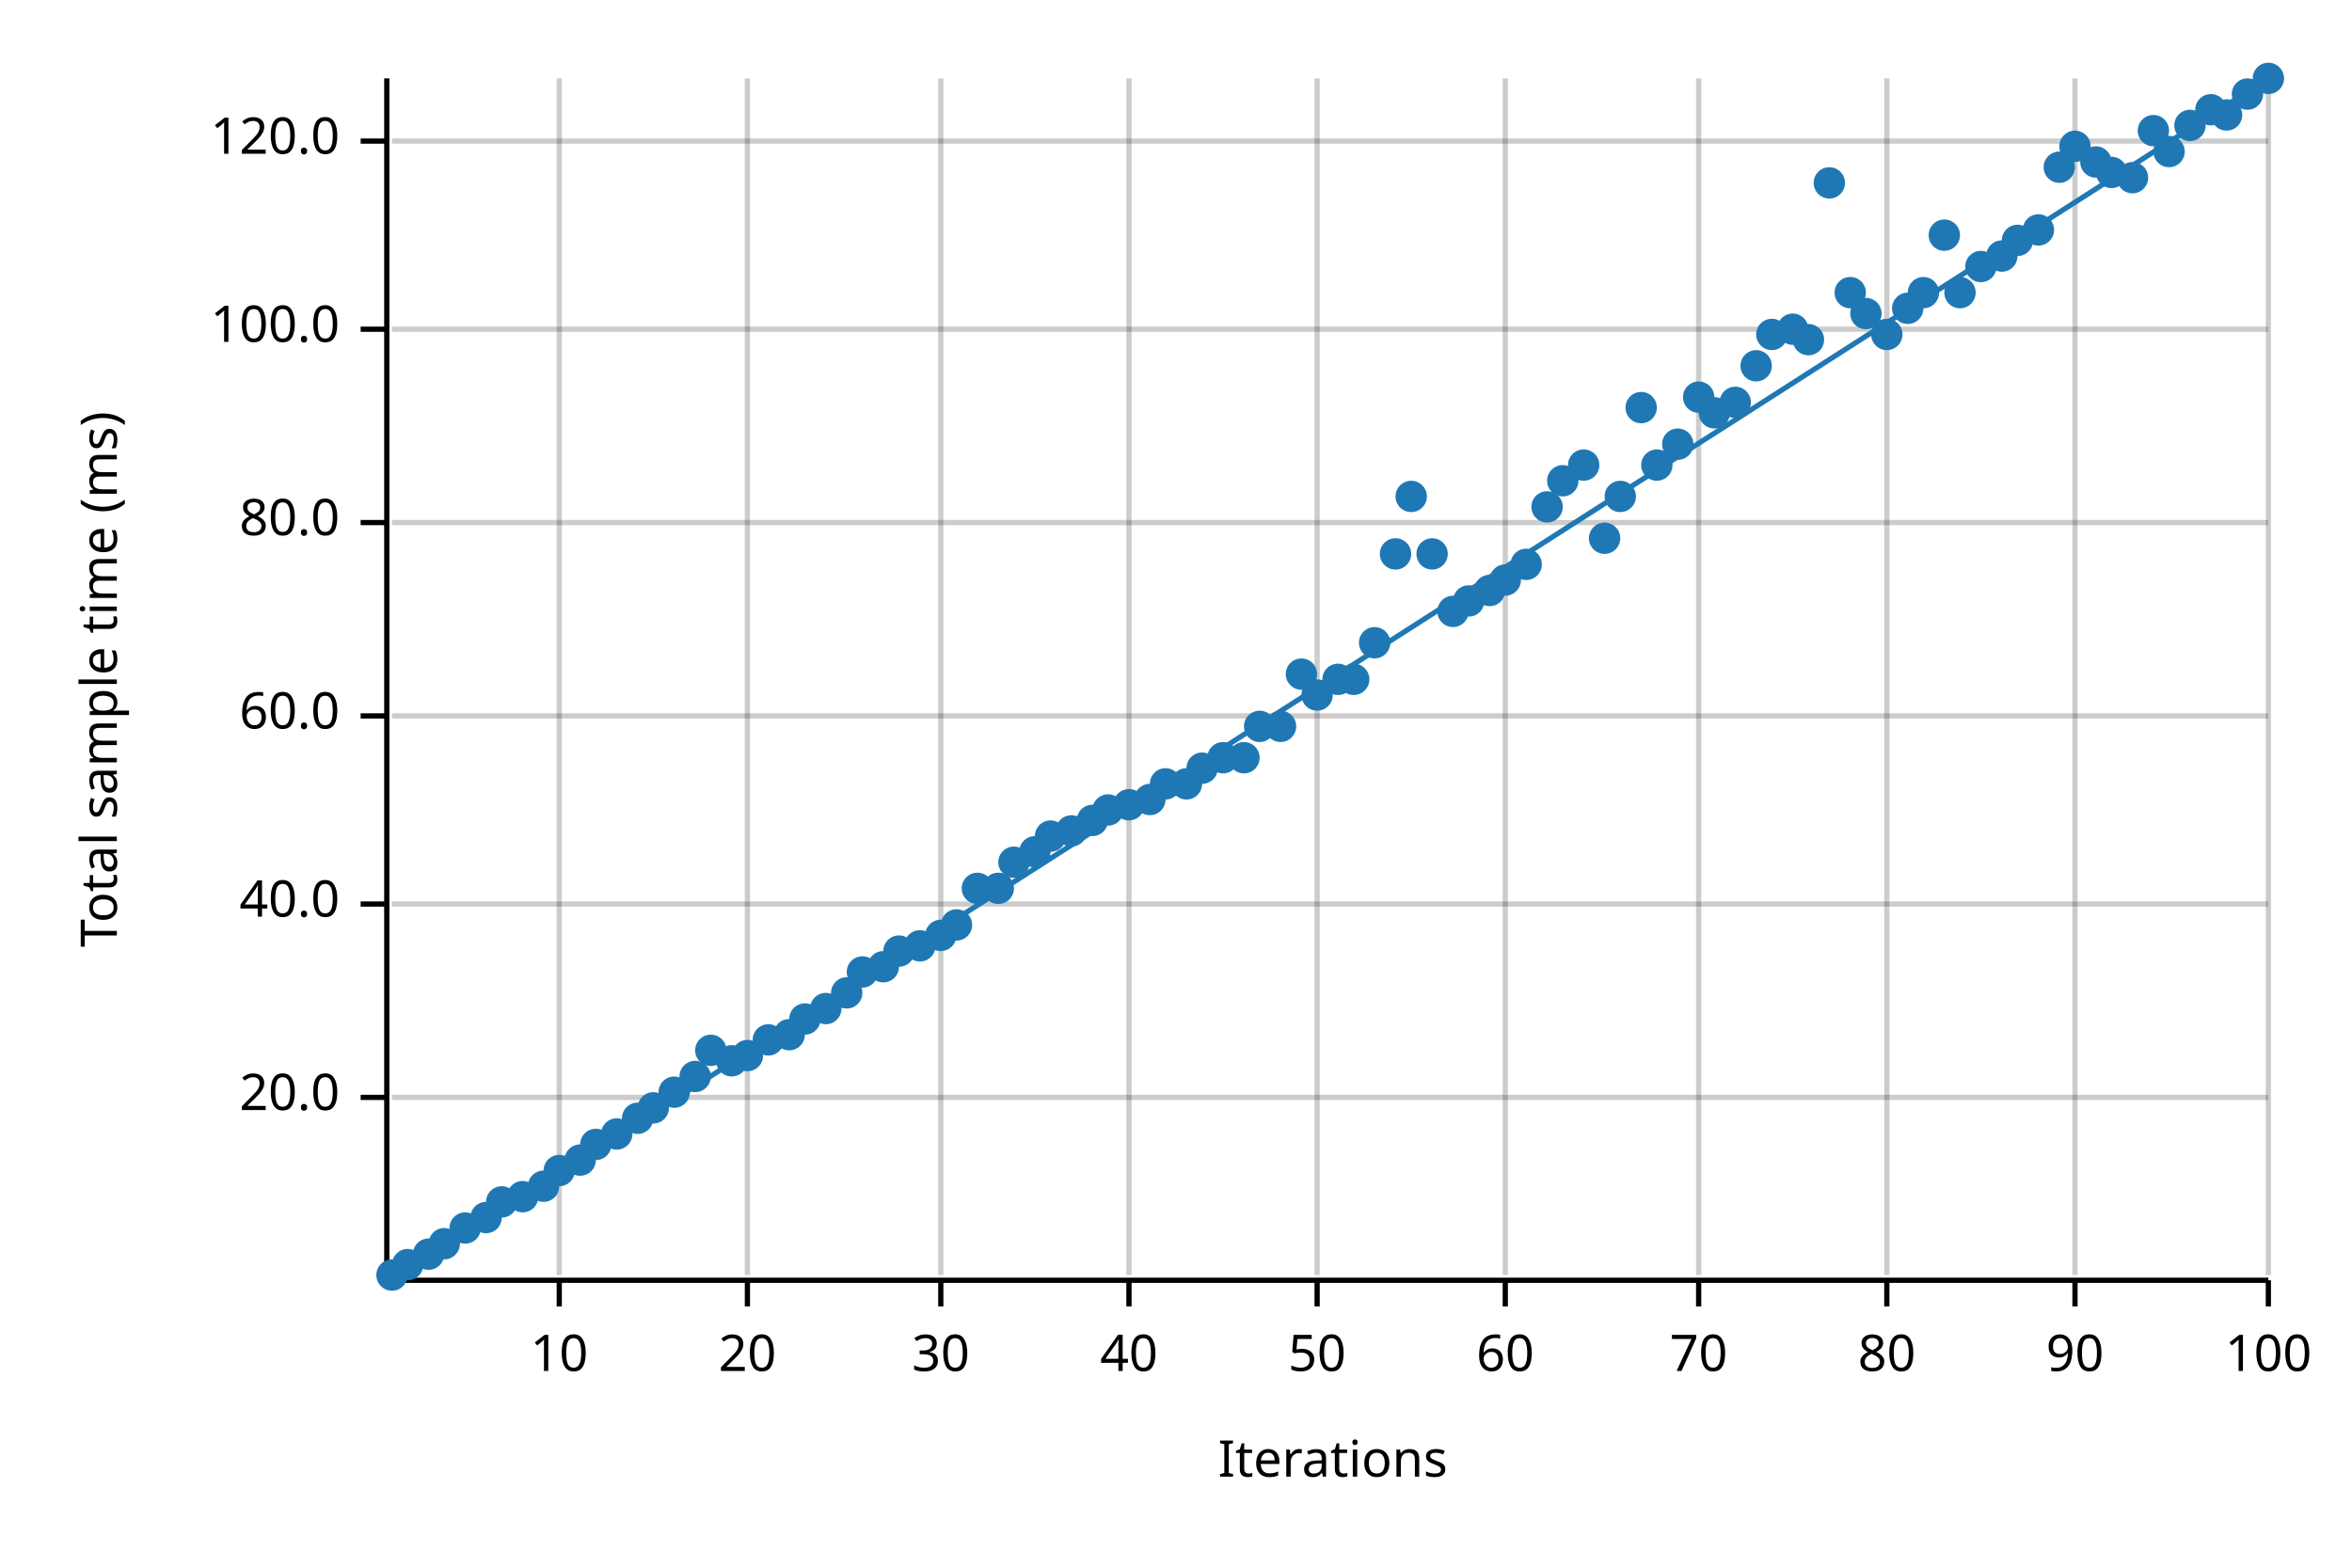
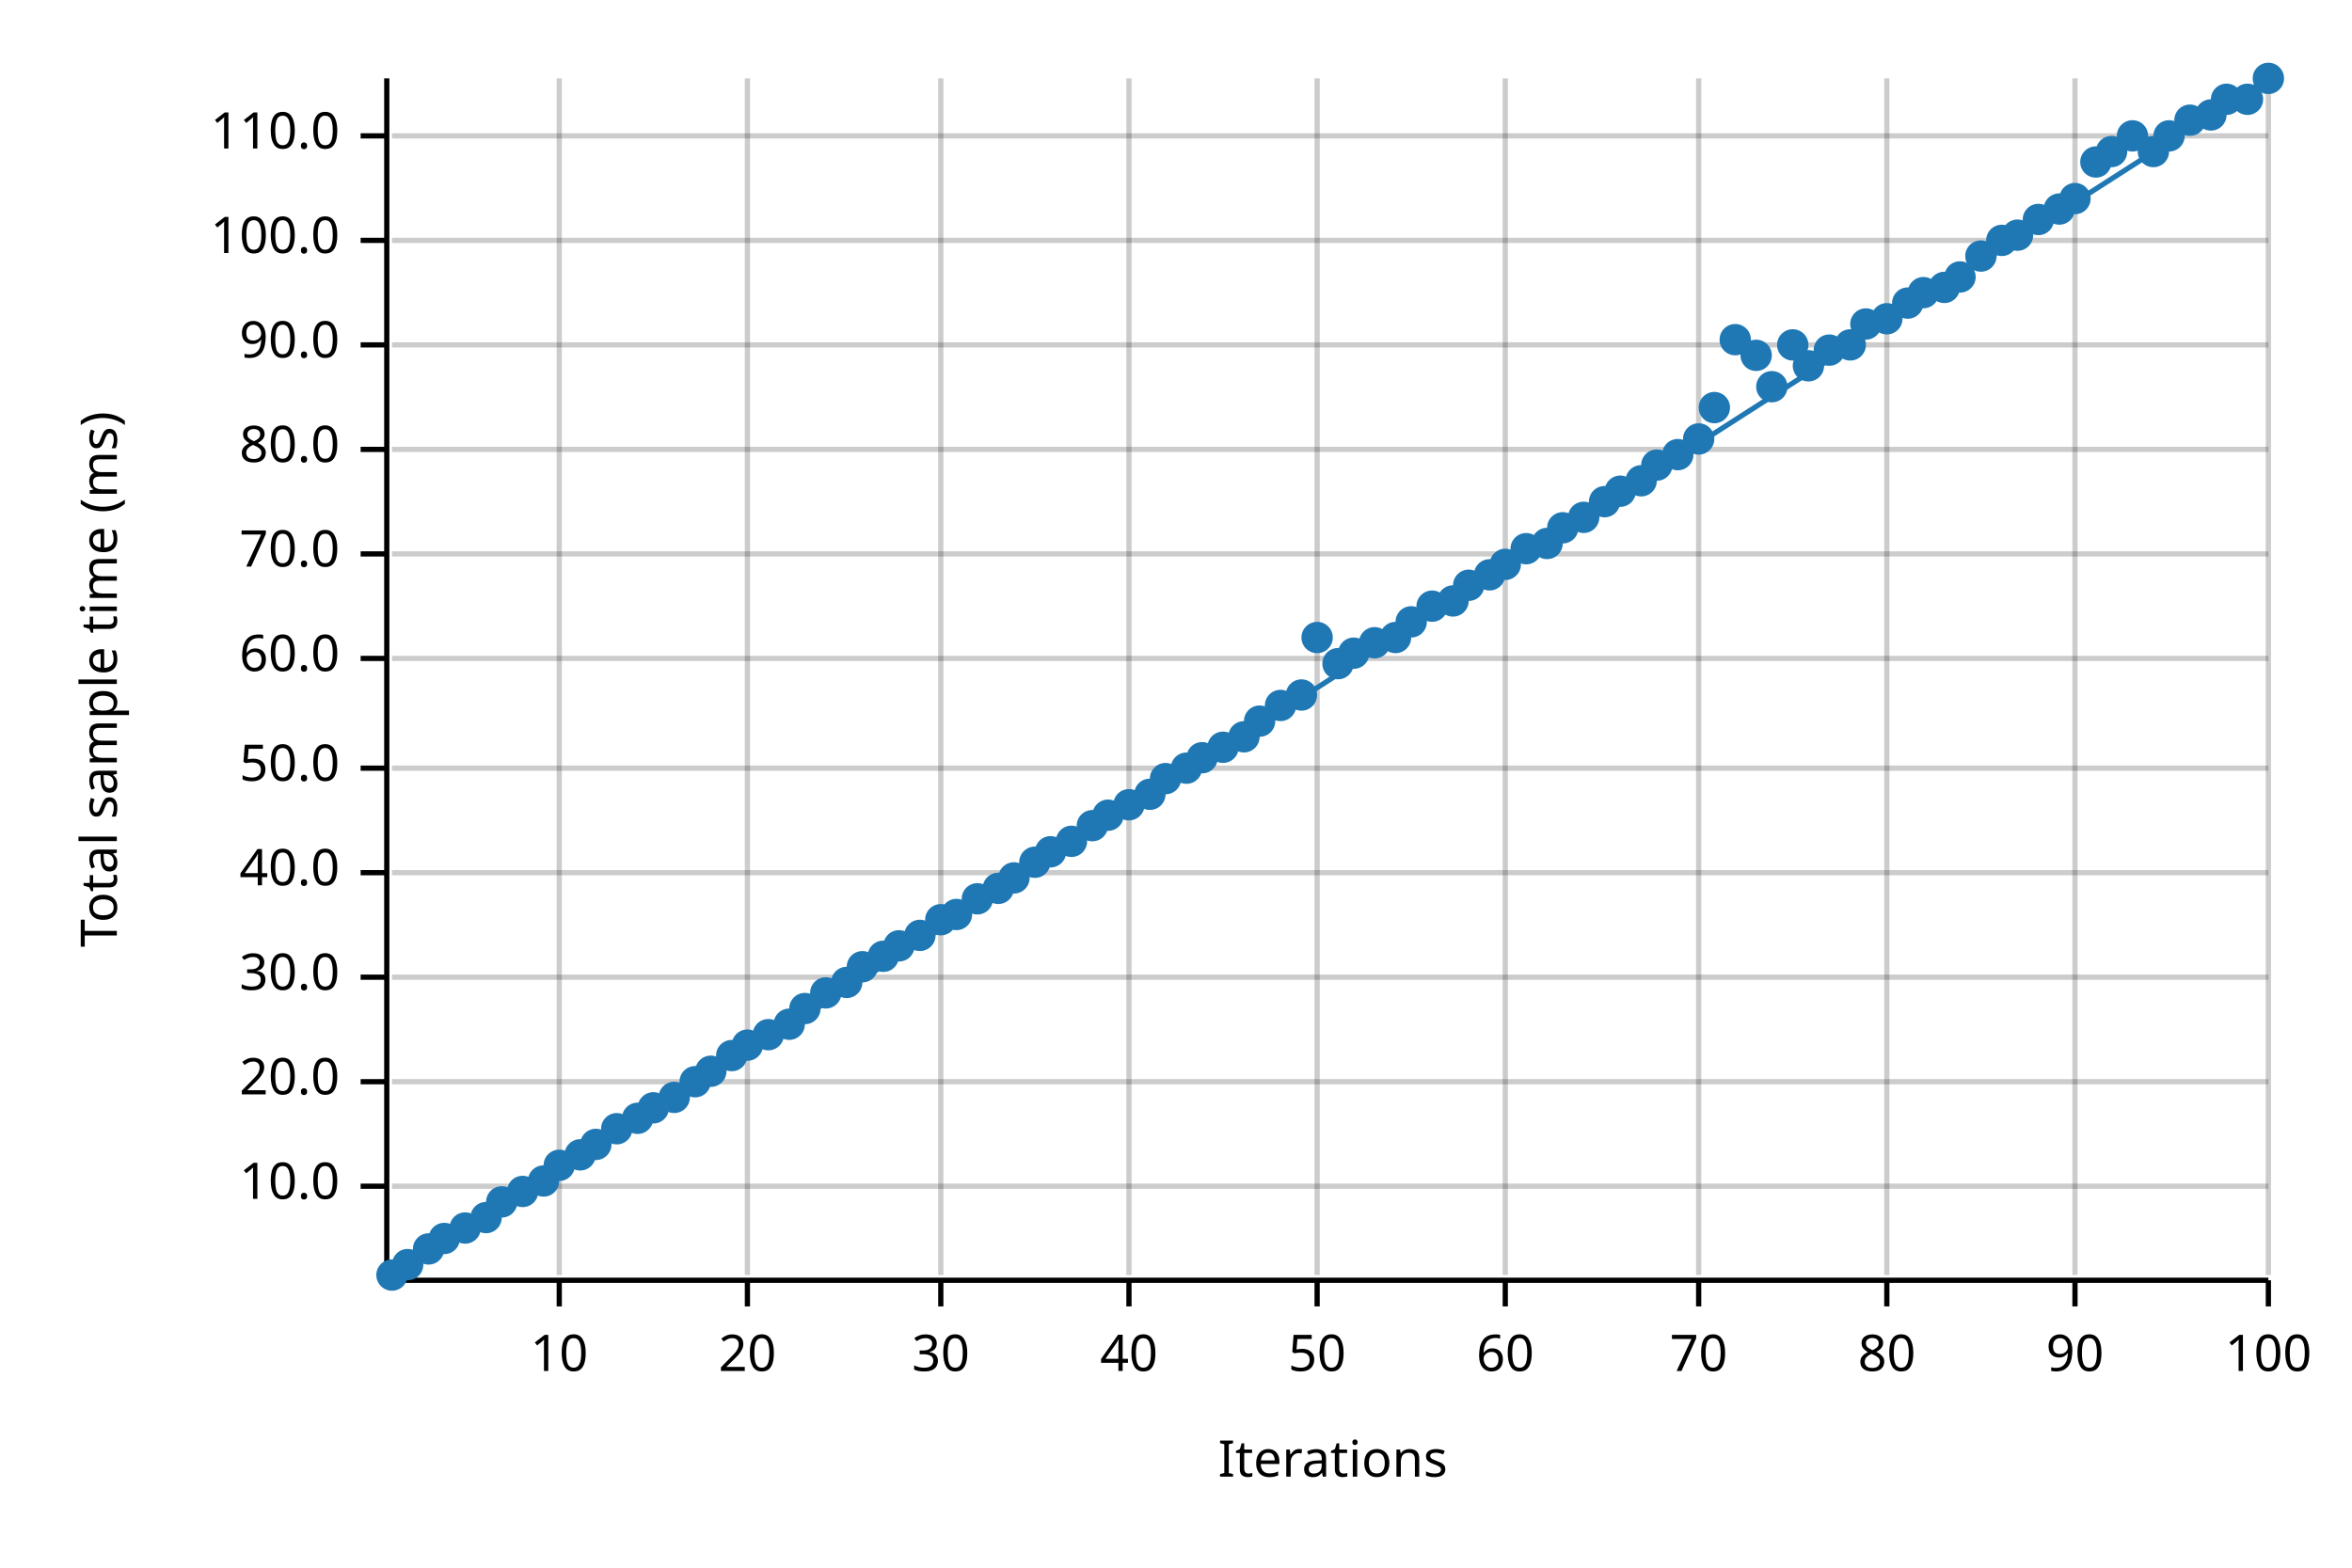
<svg xmlns="http://www.w3.org/2000/svg" width="450" height="300" viewBox="0 0 450 300">
  <text x="15" y="130" dy="0.76em" text-anchor="middle" font-family="sans-serif" font-size="9.677" opacity="1" fill="#000000" transform="rotate(270, 15, 130)">
Total sample time (ms)
</text>
  <text x="255" y="285" dy="-0.5ex" text-anchor="middle" font-family="sans-serif" font-size="9.677" opacity="1" fill="#000000">
Iterations
</text>
  <line opacity="0.2" stroke="#000000" stroke-width="1" x1="107" y1="244" x2="107" y2="15" />
  <line opacity="0.2" stroke="#000000" stroke-width="1" x1="143" y1="244" x2="143" y2="15" />
  <line opacity="0.2" stroke="#000000" stroke-width="1" x1="180" y1="244" x2="180" y2="15" />
  <line opacity="0.2" stroke="#000000" stroke-width="1" x1="216" y1="244" x2="216" y2="15" />
  <line opacity="0.2" stroke="#000000" stroke-width="1" x1="252" y1="244" x2="252" y2="15" />
  <line opacity="0.2" stroke="#000000" stroke-width="1" x1="288" y1="244" x2="288" y2="15" />
  <line opacity="0.2" stroke="#000000" stroke-width="1" x1="325" y1="244" x2="325" y2="15" />
  <line opacity="0.2" stroke="#000000" stroke-width="1" x1="361" y1="244" x2="361" y2="15" />
  <line opacity="0.2" stroke="#000000" stroke-width="1" x1="397" y1="244" x2="397" y2="15" />
  <line opacity="0.2" stroke="#000000" stroke-width="1" x1="434" y1="244" x2="434" y2="15" />
-   <line opacity="0.2" stroke="#000000" stroke-width="1" x1="75" y1="210" x2="434" y2="210" />
-   <line opacity="0.2" stroke="#000000" stroke-width="1" x1="75" y1="173" x2="434" y2="173" />
-   <line opacity="0.2" stroke="#000000" stroke-width="1" x1="75" y1="137" x2="434" y2="137" />
-   <line opacity="0.2" stroke="#000000" stroke-width="1" x1="75" y1="100" x2="434" y2="100" />
-   <line opacity="0.2" stroke="#000000" stroke-width="1" x1="75" y1="63" x2="434" y2="63" />
-   <line opacity="0.2" stroke="#000000" stroke-width="1" x1="75" y1="27" x2="434" y2="27" />
+   <line opacity="0.2" stroke="#000000" stroke-width="1" x1="75" y1="227" x2="434" y2="227" />
+   <line opacity="0.2" stroke="#000000" stroke-width="1" x1="75" y1="207" x2="434" y2="207" />
+   <line opacity="0.2" stroke="#000000" stroke-width="1" x1="75" y1="187" x2="434" y2="187" />
+   <line opacity="0.2" stroke="#000000" stroke-width="1" x1="75" y1="167" x2="434" y2="167" />
+   <line opacity="0.2" stroke="#000000" stroke-width="1" x1="75" y1="147" x2="434" y2="147" />
+   <line opacity="0.2" stroke="#000000" stroke-width="1" x1="75" y1="126" x2="434" y2="126" />
+   <line opacity="0.2" stroke="#000000" stroke-width="1" x1="75" y1="106" x2="434" y2="106" />
+   <line opacity="0.2" stroke="#000000" stroke-width="1" x1="75" y1="86" x2="434" y2="86" />
+   <line opacity="0.2" stroke="#000000" stroke-width="1" x1="75" y1="66" x2="434" y2="66" />
+   <line opacity="0.2" stroke="#000000" stroke-width="1" x1="75" y1="46" x2="434" y2="46" />
+   <line opacity="0.2" stroke="#000000" stroke-width="1" x1="75" y1="26" x2="434" y2="26" />
  <polyline fill="none" opacity="1" stroke="#000000" stroke-width="1" points="74,15 74,244 " />
-   <text x="65" y="210" dy="0.5ex" text-anchor="end" font-family="sans-serif" font-size="9.677" opacity="1" fill="#000000">
+   <text x="65" y="227" dy="0.5ex" text-anchor="end" font-family="sans-serif" font-size="9.677" opacity="1" fill="#000000">
+ 10.0
+ </text>
+   <polyline fill="none" opacity="1" stroke="#000000" stroke-width="1" points="69,227 74,227 " />
+   <text x="65" y="207" dy="0.5ex" text-anchor="end" font-family="sans-serif" font-size="9.677" opacity="1" fill="#000000">
20.0
</text>
-   <polyline fill="none" opacity="1" stroke="#000000" stroke-width="1" points="69,210 74,210 " />
-   <text x="65" y="173" dy="0.5ex" text-anchor="end" font-family="sans-serif" font-size="9.677" opacity="1" fill="#000000">
+   <polyline fill="none" opacity="1" stroke="#000000" stroke-width="1" points="69,207 74,207 " />
+   <text x="65" y="187" dy="0.5ex" text-anchor="end" font-family="sans-serif" font-size="9.677" opacity="1" fill="#000000">
+ 30.0
+ </text>
+   <polyline fill="none" opacity="1" stroke="#000000" stroke-width="1" points="69,187 74,187 " />
+   <text x="65" y="167" dy="0.5ex" text-anchor="end" font-family="sans-serif" font-size="9.677" opacity="1" fill="#000000">
40.0
</text>
-   <polyline fill="none" opacity="1" stroke="#000000" stroke-width="1" points="69,173 74,173 " />
-   <text x="65" y="137" dy="0.5ex" text-anchor="end" font-family="sans-serif" font-size="9.677" opacity="1" fill="#000000">
+   <polyline fill="none" opacity="1" stroke="#000000" stroke-width="1" points="69,167 74,167 " />
+   <text x="65" y="147" dy="0.5ex" text-anchor="end" font-family="sans-serif" font-size="9.677" opacity="1" fill="#000000">
+ 50.0
+ </text>
+   <polyline fill="none" opacity="1" stroke="#000000" stroke-width="1" points="69,147 74,147 " />
+   <text x="65" y="126" dy="0.5ex" text-anchor="end" font-family="sans-serif" font-size="9.677" opacity="1" fill="#000000">
60.0
</text>
-   <polyline fill="none" opacity="1" stroke="#000000" stroke-width="1" points="69,137 74,137 " />
-   <text x="65" y="100" dy="0.5ex" text-anchor="end" font-family="sans-serif" font-size="9.677" opacity="1" fill="#000000">
+   <polyline fill="none" opacity="1" stroke="#000000" stroke-width="1" points="69,126 74,126 " />
+   <text x="65" y="106" dy="0.5ex" text-anchor="end" font-family="sans-serif" font-size="9.677" opacity="1" fill="#000000">
+ 70.0
+ </text>
+   <polyline fill="none" opacity="1" stroke="#000000" stroke-width="1" points="69,106 74,106 " />
+   <text x="65" y="86" dy="0.5ex" text-anchor="end" font-family="sans-serif" font-size="9.677" opacity="1" fill="#000000">
80.0
</text>
-   <polyline fill="none" opacity="1" stroke="#000000" stroke-width="1" points="69,100 74,100 " />
-   <text x="65" y="63" dy="0.5ex" text-anchor="end" font-family="sans-serif" font-size="9.677" opacity="1" fill="#000000">
+   <polyline fill="none" opacity="1" stroke="#000000" stroke-width="1" points="69,86 74,86 " />
+   <text x="65" y="66" dy="0.5ex" text-anchor="end" font-family="sans-serif" font-size="9.677" opacity="1" fill="#000000">
+ 90.0
+ </text>
+   <polyline fill="none" opacity="1" stroke="#000000" stroke-width="1" points="69,66 74,66 " />
+   <text x="65" y="46" dy="0.5ex" text-anchor="end" font-family="sans-serif" font-size="9.677" opacity="1" fill="#000000">
100.0
</text>
-   <polyline fill="none" opacity="1" stroke="#000000" stroke-width="1" points="69,63 74,63 " />
-   <text x="65" y="27" dy="0.5ex" text-anchor="end" font-family="sans-serif" font-size="9.677" opacity="1" fill="#000000">
- 120.0
- </text>
-   <polyline fill="none" opacity="1" stroke="#000000" stroke-width="1" points="69,27 74,27 " />
+   <polyline fill="none" opacity="1" stroke="#000000" stroke-width="1" points="69,46 74,46 " />
+   <text x="65" y="26" dy="0.5ex" text-anchor="end" font-family="sans-serif" font-size="9.677" opacity="1" fill="#000000">
+ 110.0
+ </text>
+   <polyline fill="none" opacity="1" stroke="#000000" stroke-width="1" points="69,26 74,26 " />
  <polyline fill="none" opacity="1" stroke="#000000" stroke-width="1" points="75,245 434,245 " />
  <text x="107" y="255" dy="0.76em" text-anchor="middle" font-family="sans-serif" font-size="9.677" opacity="1" fill="#000000">
10
</text>
  <polyline fill="none" opacity="1" stroke="#000000" stroke-width="1" points="107,245 107,250 " />
  <text x="143" y="255" dy="0.76em" text-anchor="middle" font-family="sans-serif" font-size="9.677" opacity="1" fill="#000000">
20
</text>
  <polyline fill="none" opacity="1" stroke="#000000" stroke-width="1" points="143,245 143,250 " />
  <text x="180" y="255" dy="0.76em" text-anchor="middle" font-family="sans-serif" font-size="9.677" opacity="1" fill="#000000">
30
</text>
  <polyline fill="none" opacity="1" stroke="#000000" stroke-width="1" points="180,245 180,250 " />
  <text x="216" y="255" dy="0.76em" text-anchor="middle" font-family="sans-serif" font-size="9.677" opacity="1" fill="#000000">
40
</text>
  <polyline fill="none" opacity="1" stroke="#000000" stroke-width="1" points="216,245 216,250 " />
  <text x="252" y="255" dy="0.76em" text-anchor="middle" font-family="sans-serif" font-size="9.677" opacity="1" fill="#000000">
50
</text>
  <polyline fill="none" opacity="1" stroke="#000000" stroke-width="1" points="252,245 252,250 " />
  <text x="288" y="255" dy="0.76em" text-anchor="middle" font-family="sans-serif" font-size="9.677" opacity="1" fill="#000000">
60
</text>
  <polyline fill="none" opacity="1" stroke="#000000" stroke-width="1" points="288,245 288,250 " />
  <text x="325" y="255" dy="0.76em" text-anchor="middle" font-family="sans-serif" font-size="9.677" opacity="1" fill="#000000">
70
</text>
  <polyline fill="none" opacity="1" stroke="#000000" stroke-width="1" points="325,245 325,250 " />
  <text x="361" y="255" dy="0.76em" text-anchor="middle" font-family="sans-serif" font-size="9.677" opacity="1" fill="#000000">
80
</text>
  <polyline fill="none" opacity="1" stroke="#000000" stroke-width="1" points="361,245 361,250 " />
  <text x="397" y="255" dy="0.76em" text-anchor="middle" font-family="sans-serif" font-size="9.677" opacity="1" fill="#000000">
90
</text>
  <polyline fill="none" opacity="1" stroke="#000000" stroke-width="1" points="397,245 397,250 " />
  <text x="434" y="255" dy="0.76em" text-anchor="middle" font-family="sans-serif" font-size="9.677" opacity="1" fill="#000000">
100
</text>
  <polyline fill="none" opacity="1" stroke="#000000" stroke-width="1" points="434,245 434,250 " />
  <circle cx="75" cy="244" r="3" opacity="1" fill="#1F78B4" stroke="none" stroke-width="1" />
  <circle cx="78" cy="242" r="3" opacity="1" fill="#1F78B4" stroke="none" stroke-width="1" />
-   <circle cx="82" cy="240" r="3" opacity="1" fill="#1F78B4" stroke="none" stroke-width="1" />
-   <circle cx="85" cy="238" r="3" opacity="1" fill="#1F78B4" stroke="none" stroke-width="1" />
+   <circle cx="82" cy="239" r="3" opacity="1" fill="#1F78B4" stroke="none" stroke-width="1" />
+   <circle cx="85" cy="237" r="3" opacity="1" fill="#1F78B4" stroke="none" stroke-width="1" />
  <circle cx="89" cy="235" r="3" opacity="1" fill="#1F78B4" stroke="none" stroke-width="1" />
  <circle cx="93" cy="233" r="3" opacity="1" fill="#1F78B4" stroke="none" stroke-width="1" />
  <circle cx="96" cy="230" r="3" opacity="1" fill="#1F78B4" stroke="none" stroke-width="1" />
-   <circle cx="100" cy="229" r="3" opacity="1" fill="#1F78B4" stroke="none" stroke-width="1" />
-   <circle cx="104" cy="227" r="3" opacity="1" fill="#1F78B4" stroke="none" stroke-width="1" />
-   <circle cx="107" cy="224" r="3" opacity="1" fill="#1F78B4" stroke="none" stroke-width="1" />
-   <circle cx="111" cy="222" r="3" opacity="1" fill="#1F78B4" stroke="none" stroke-width="1" />
+   <circle cx="100" cy="228" r="3" opacity="1" fill="#1F78B4" stroke="none" stroke-width="1" />
+   <circle cx="104" cy="226" r="3" opacity="1" fill="#1F78B4" stroke="none" stroke-width="1" />
+   <circle cx="107" cy="223" r="3" opacity="1" fill="#1F78B4" stroke="none" stroke-width="1" />
+   <circle cx="111" cy="221" r="3" opacity="1" fill="#1F78B4" stroke="none" stroke-width="1" />
  <circle cx="114" cy="219" r="3" opacity="1" fill="#1F78B4" stroke="none" stroke-width="1" />
-   <circle cx="118" cy="217" r="3" opacity="1" fill="#1F78B4" stroke="none" stroke-width="1" />
+   <circle cx="118" cy="216" r="3" opacity="1" fill="#1F78B4" stroke="none" stroke-width="1" />
  <circle cx="122" cy="214" r="3" opacity="1" fill="#1F78B4" stroke="none" stroke-width="1" />
  <circle cx="125" cy="212" r="3" opacity="1" fill="#1F78B4" stroke="none" stroke-width="1" />
-   <circle cx="129" cy="209" r="3" opacity="1" fill="#1F78B4" stroke="none" stroke-width="1" />
-   <circle cx="133" cy="206" r="3" opacity="1" fill="#1F78B4" stroke="none" stroke-width="1" />
-   <circle cx="136" cy="201" r="3" opacity="1" fill="#1F78B4" stroke="none" stroke-width="1" />
-   <circle cx="140" cy="203" r="3" opacity="1" fill="#1F78B4" stroke="none" stroke-width="1" />
-   <circle cx="143" cy="202" r="3" opacity="1" fill="#1F78B4" stroke="none" stroke-width="1" />
-   <circle cx="147" cy="199" r="3" opacity="1" fill="#1F78B4" stroke="none" stroke-width="1" />
-   <circle cx="151" cy="198" r="3" opacity="1" fill="#1F78B4" stroke="none" stroke-width="1" />
-   <circle cx="154" cy="195" r="3" opacity="1" fill="#1F78B4" stroke="none" stroke-width="1" />
-   <circle cx="158" cy="193" r="3" opacity="1" fill="#1F78B4" stroke="none" stroke-width="1" />
-   <circle cx="162" cy="190" r="3" opacity="1" fill="#1F78B4" stroke="none" stroke-width="1" />
-   <circle cx="165" cy="186" r="3" opacity="1" fill="#1F78B4" stroke="none" stroke-width="1" />
-   <circle cx="169" cy="185" r="3" opacity="1" fill="#1F78B4" stroke="none" stroke-width="1" />
-   <circle cx="172" cy="182" r="3" opacity="1" fill="#1F78B4" stroke="none" stroke-width="1" />
-   <circle cx="176" cy="181" r="3" opacity="1" fill="#1F78B4" stroke="none" stroke-width="1" />
-   <circle cx="180" cy="179" r="3" opacity="1" fill="#1F78B4" stroke="none" stroke-width="1" />
-   <circle cx="183" cy="177" r="3" opacity="1" fill="#1F78B4" stroke="none" stroke-width="1" />
-   <circle cx="187" cy="170" r="3" opacity="1" fill="#1F78B4" stroke="none" stroke-width="1" />
+   <circle cx="129" cy="210" r="3" opacity="1" fill="#1F78B4" stroke="none" stroke-width="1" />
+   <circle cx="133" cy="207" r="3" opacity="1" fill="#1F78B4" stroke="none" stroke-width="1" />
+   <circle cx="136" cy="205" r="3" opacity="1" fill="#1F78B4" stroke="none" stroke-width="1" />
+   <circle cx="140" cy="202" r="3" opacity="1" fill="#1F78B4" stroke="none" stroke-width="1" />
+   <circle cx="143" cy="200" r="3" opacity="1" fill="#1F78B4" stroke="none" stroke-width="1" />
+   <circle cx="147" cy="198" r="3" opacity="1" fill="#1F78B4" stroke="none" stroke-width="1" />
+   <circle cx="151" cy="196" r="3" opacity="1" fill="#1F78B4" stroke="none" stroke-width="1" />
+   <circle cx="154" cy="193" r="3" opacity="1" fill="#1F78B4" stroke="none" stroke-width="1" />
+   <circle cx="158" cy="190" r="3" opacity="1" fill="#1F78B4" stroke="none" stroke-width="1" />
+   <circle cx="162" cy="188" r="3" opacity="1" fill="#1F78B4" stroke="none" stroke-width="1" />
+   <circle cx="165" cy="185" r="3" opacity="1" fill="#1F78B4" stroke="none" stroke-width="1" />
+   <circle cx="169" cy="183" r="3" opacity="1" fill="#1F78B4" stroke="none" stroke-width="1" />
+   <circle cx="172" cy="181" r="3" opacity="1" fill="#1F78B4" stroke="none" stroke-width="1" />
+   <circle cx="176" cy="179" r="3" opacity="1" fill="#1F78B4" stroke="none" stroke-width="1" />
+   <circle cx="180" cy="176" r="3" opacity="1" fill="#1F78B4" stroke="none" stroke-width="1" />
+   <circle cx="183" cy="175" r="3" opacity="1" fill="#1F78B4" stroke="none" stroke-width="1" />
+   <circle cx="187" cy="172" r="3" opacity="1" fill="#1F78B4" stroke="none" stroke-width="1" />
  <circle cx="191" cy="170" r="3" opacity="1" fill="#1F78B4" stroke="none" stroke-width="1" />
-   <circle cx="194" cy="165" r="3" opacity="1" fill="#1F78B4" stroke="none" stroke-width="1" />
-   <circle cx="198" cy="163" r="3" opacity="1" fill="#1F78B4" stroke="none" stroke-width="1" />
-   <circle cx="201" cy="160" r="3" opacity="1" fill="#1F78B4" stroke="none" stroke-width="1" />
-   <circle cx="205" cy="159" r="3" opacity="1" fill="#1F78B4" stroke="none" stroke-width="1" />
-   <circle cx="209" cy="157" r="3" opacity="1" fill="#1F78B4" stroke="none" stroke-width="1" />
-   <circle cx="212" cy="155" r="3" opacity="1" fill="#1F78B4" stroke="none" stroke-width="1" />
+   <circle cx="194" cy="168" r="3" opacity="1" fill="#1F78B4" stroke="none" stroke-width="1" />
+   <circle cx="198" cy="165" r="3" opacity="1" fill="#1F78B4" stroke="none" stroke-width="1" />
+   <circle cx="201" cy="163" r="3" opacity="1" fill="#1F78B4" stroke="none" stroke-width="1" />
+   <circle cx="205" cy="161" r="3" opacity="1" fill="#1F78B4" stroke="none" stroke-width="1" />
+   <circle cx="209" cy="158" r="3" opacity="1" fill="#1F78B4" stroke="none" stroke-width="1" />
+   <circle cx="212" cy="156" r="3" opacity="1" fill="#1F78B4" stroke="none" stroke-width="1" />
  <circle cx="216" cy="154" r="3" opacity="1" fill="#1F78B4" stroke="none" stroke-width="1" />
-   <circle cx="220" cy="153" r="3" opacity="1" fill="#1F78B4" stroke="none" stroke-width="1" />
-   <circle cx="223" cy="150" r="3" opacity="1" fill="#1F78B4" stroke="none" stroke-width="1" />
-   <circle cx="227" cy="150" r="3" opacity="1" fill="#1F78B4" stroke="none" stroke-width="1" />
-   <circle cx="230" cy="147" r="3" opacity="1" fill="#1F78B4" stroke="none" stroke-width="1" />
-   <circle cx="234" cy="145" r="3" opacity="1" fill="#1F78B4" stroke="none" stroke-width="1" />
-   <circle cx="238" cy="145" r="3" opacity="1" fill="#1F78B4" stroke="none" stroke-width="1" />
-   <circle cx="241" cy="139" r="3" opacity="1" fill="#1F78B4" stroke="none" stroke-width="1" />
-   <circle cx="245" cy="139" r="3" opacity="1" fill="#1F78B4" stroke="none" stroke-width="1" />
-   <circle cx="249" cy="129" r="3" opacity="1" fill="#1F78B4" stroke="none" stroke-width="1" />
-   <circle cx="252" cy="133" r="3" opacity="1" fill="#1F78B4" stroke="none" stroke-width="1" />
-   <circle cx="256" cy="130" r="3" opacity="1" fill="#1F78B4" stroke="none" stroke-width="1" />
-   <circle cx="259" cy="130" r="3" opacity="1" fill="#1F78B4" stroke="none" stroke-width="1" />
+   <circle cx="220" cy="152" r="3" opacity="1" fill="#1F78B4" stroke="none" stroke-width="1" />
+   <circle cx="223" cy="149" r="3" opacity="1" fill="#1F78B4" stroke="none" stroke-width="1" />
+   <circle cx="227" cy="147" r="3" opacity="1" fill="#1F78B4" stroke="none" stroke-width="1" />
+   <circle cx="230" cy="145" r="3" opacity="1" fill="#1F78B4" stroke="none" stroke-width="1" />
+   <circle cx="234" cy="143" r="3" opacity="1" fill="#1F78B4" stroke="none" stroke-width="1" />
+   <circle cx="238" cy="141" r="3" opacity="1" fill="#1F78B4" stroke="none" stroke-width="1" />
+   <circle cx="241" cy="138" r="3" opacity="1" fill="#1F78B4" stroke="none" stroke-width="1" />
+   <circle cx="245" cy="135" r="3" opacity="1" fill="#1F78B4" stroke="none" stroke-width="1" />
+   <circle cx="249" cy="133" r="3" opacity="1" fill="#1F78B4" stroke="none" stroke-width="1" />
+   <circle cx="252" cy="122" r="3" opacity="1" fill="#1F78B4" stroke="none" stroke-width="1" />
+   <circle cx="256" cy="127" r="3" opacity="1" fill="#1F78B4" stroke="none" stroke-width="1" />
+   <circle cx="259" cy="125" r="3" opacity="1" fill="#1F78B4" stroke="none" stroke-width="1" />
  <circle cx="263" cy="123" r="3" opacity="1" fill="#1F78B4" stroke="none" stroke-width="1" />
-   <circle cx="267" cy="106" r="3" opacity="1" fill="#1F78B4" stroke="none" stroke-width="1" />
-   <circle cx="270" cy="95" r="3" opacity="1" fill="#1F78B4" stroke="none" stroke-width="1" />
-   <circle cx="274" cy="106" r="3" opacity="1" fill="#1F78B4" stroke="none" stroke-width="1" />
-   <circle cx="278" cy="117" r="3" opacity="1" fill="#1F78B4" stroke="none" stroke-width="1" />
-   <circle cx="281" cy="115" r="3" opacity="1" fill="#1F78B4" stroke="none" stroke-width="1" />
-   <circle cx="285" cy="113" r="3" opacity="1" fill="#1F78B4" stroke="none" stroke-width="1" />
-   <circle cx="288" cy="111" r="3" opacity="1" fill="#1F78B4" stroke="none" stroke-width="1" />
-   <circle cx="292" cy="108" r="3" opacity="1" fill="#1F78B4" stroke="none" stroke-width="1" />
-   <circle cx="296" cy="97" r="3" opacity="1" fill="#1F78B4" stroke="none" stroke-width="1" />
-   <circle cx="299" cy="92" r="3" opacity="1" fill="#1F78B4" stroke="none" stroke-width="1" />
-   <circle cx="303" cy="89" r="3" opacity="1" fill="#1F78B4" stroke="none" stroke-width="1" />
-   <circle cx="307" cy="103" r="3" opacity="1" fill="#1F78B4" stroke="none" stroke-width="1" />
-   <circle cx="310" cy="95" r="3" opacity="1" fill="#1F78B4" stroke="none" stroke-width="1" />
-   <circle cx="314" cy="78" r="3" opacity="1" fill="#1F78B4" stroke="none" stroke-width="1" />
+   <circle cx="267" cy="122" r="3" opacity="1" fill="#1F78B4" stroke="none" stroke-width="1" />
+   <circle cx="270" cy="119" r="3" opacity="1" fill="#1F78B4" stroke="none" stroke-width="1" />
+   <circle cx="274" cy="116" r="3" opacity="1" fill="#1F78B4" stroke="none" stroke-width="1" />
+   <circle cx="278" cy="115" r="3" opacity="1" fill="#1F78B4" stroke="none" stroke-width="1" />
+   <circle cx="281" cy="112" r="3" opacity="1" fill="#1F78B4" stroke="none" stroke-width="1" />
+   <circle cx="285" cy="110" r="3" opacity="1" fill="#1F78B4" stroke="none" stroke-width="1" />
+   <circle cx="288" cy="108" r="3" opacity="1" fill="#1F78B4" stroke="none" stroke-width="1" />
+   <circle cx="292" cy="105" r="3" opacity="1" fill="#1F78B4" stroke="none" stroke-width="1" />
+   <circle cx="296" cy="104" r="3" opacity="1" fill="#1F78B4" stroke="none" stroke-width="1" />
+   <circle cx="299" cy="101" r="3" opacity="1" fill="#1F78B4" stroke="none" stroke-width="1" />
+   <circle cx="303" cy="99" r="3" opacity="1" fill="#1F78B4" stroke="none" stroke-width="1" />
+   <circle cx="307" cy="96" r="3" opacity="1" fill="#1F78B4" stroke="none" stroke-width="1" />
+   <circle cx="310" cy="94" r="3" opacity="1" fill="#1F78B4" stroke="none" stroke-width="1" />
+   <circle cx="314" cy="92" r="3" opacity="1" fill="#1F78B4" stroke="none" stroke-width="1" />
  <circle cx="317" cy="89" r="3" opacity="1" fill="#1F78B4" stroke="none" stroke-width="1" />
-   <circle cx="321" cy="85" r="3" opacity="1" fill="#1F78B4" stroke="none" stroke-width="1" />
-   <circle cx="325" cy="76" r="3" opacity="1" fill="#1F78B4" stroke="none" stroke-width="1" />
-   <circle cx="328" cy="79" r="3" opacity="1" fill="#1F78B4" stroke="none" stroke-width="1" />
-   <circle cx="332" cy="77" r="3" opacity="1" fill="#1F78B4" stroke="none" stroke-width="1" />
-   <circle cx="336" cy="70" r="3" opacity="1" fill="#1F78B4" stroke="none" stroke-width="1" />
-   <circle cx="339" cy="64" r="3" opacity="1" fill="#1F78B4" stroke="none" stroke-width="1" />
-   <circle cx="343" cy="63" r="3" opacity="1" fill="#1F78B4" stroke="none" stroke-width="1" />
-   <circle cx="346" cy="65" r="3" opacity="1" fill="#1F78B4" stroke="none" stroke-width="1" />
-   <circle cx="350" cy="35" r="3" opacity="1" fill="#1F78B4" stroke="none" stroke-width="1" />
-   <circle cx="354" cy="56" r="3" opacity="1" fill="#1F78B4" stroke="none" stroke-width="1" />
-   <circle cx="357" cy="60" r="3" opacity="1" fill="#1F78B4" stroke="none" stroke-width="1" />
-   <circle cx="361" cy="64" r="3" opacity="1" fill="#1F78B4" stroke="none" stroke-width="1" />
-   <circle cx="365" cy="59" r="3" opacity="1" fill="#1F78B4" stroke="none" stroke-width="1" />
+   <circle cx="321" cy="87" r="3" opacity="1" fill="#1F78B4" stroke="none" stroke-width="1" />
+   <circle cx="325" cy="84" r="3" opacity="1" fill="#1F78B4" stroke="none" stroke-width="1" />
+   <circle cx="328" cy="78" r="3" opacity="1" fill="#1F78B4" stroke="none" stroke-width="1" />
+   <circle cx="332" cy="65" r="3" opacity="1" fill="#1F78B4" stroke="none" stroke-width="1" />
+   <circle cx="336" cy="68" r="3" opacity="1" fill="#1F78B4" stroke="none" stroke-width="1" />
+   <circle cx="339" cy="74" r="3" opacity="1" fill="#1F78B4" stroke="none" stroke-width="1" />
+   <circle cx="343" cy="66" r="3" opacity="1" fill="#1F78B4" stroke="none" stroke-width="1" />
+   <circle cx="346" cy="70" r="3" opacity="1" fill="#1F78B4" stroke="none" stroke-width="1" />
+   <circle cx="350" cy="67" r="3" opacity="1" fill="#1F78B4" stroke="none" stroke-width="1" />
+   <circle cx="354" cy="66" r="3" opacity="1" fill="#1F78B4" stroke="none" stroke-width="1" />
+   <circle cx="357" cy="62" r="3" opacity="1" fill="#1F78B4" stroke="none" stroke-width="1" />
+   <circle cx="361" cy="61" r="3" opacity="1" fill="#1F78B4" stroke="none" stroke-width="1" />
+   <circle cx="365" cy="58" r="3" opacity="1" fill="#1F78B4" stroke="none" stroke-width="1" />
  <circle cx="368" cy="56" r="3" opacity="1" fill="#1F78B4" stroke="none" stroke-width="1" />
-   <circle cx="372" cy="45" r="3" opacity="1" fill="#1F78B4" stroke="none" stroke-width="1" />
-   <circle cx="375" cy="56" r="3" opacity="1" fill="#1F78B4" stroke="none" stroke-width="1" />
-   <circle cx="379" cy="51" r="3" opacity="1" fill="#1F78B4" stroke="none" stroke-width="1" />
-   <circle cx="383" cy="49" r="3" opacity="1" fill="#1F78B4" stroke="none" stroke-width="1" />
-   <circle cx="386" cy="46" r="3" opacity="1" fill="#1F78B4" stroke="none" stroke-width="1" />
-   <circle cx="390" cy="44" r="3" opacity="1" fill="#1F78B4" stroke="none" stroke-width="1" />
-   <circle cx="394" cy="32" r="3" opacity="1" fill="#1F78B4" stroke="none" stroke-width="1" />
-   <circle cx="397" cy="28" r="3" opacity="1" fill="#1F78B4" stroke="none" stroke-width="1" />
+   <circle cx="372" cy="55" r="3" opacity="1" fill="#1F78B4" stroke="none" stroke-width="1" />
+   <circle cx="375" cy="53" r="3" opacity="1" fill="#1F78B4" stroke="none" stroke-width="1" />
+   <circle cx="379" cy="49" r="3" opacity="1" fill="#1F78B4" stroke="none" stroke-width="1" />
+   <circle cx="383" cy="46" r="3" opacity="1" fill="#1F78B4" stroke="none" stroke-width="1" />
+   <circle cx="386" cy="45" r="3" opacity="1" fill="#1F78B4" stroke="none" stroke-width="1" />
+   <circle cx="390" cy="42" r="3" opacity="1" fill="#1F78B4" stroke="none" stroke-width="1" />
+   <circle cx="394" cy="40" r="3" opacity="1" fill="#1F78B4" stroke="none" stroke-width="1" />
+   <circle cx="397" cy="38" r="3" opacity="1" fill="#1F78B4" stroke="none" stroke-width="1" />
  <circle cx="401" cy="31" r="3" opacity="1" fill="#1F78B4" stroke="none" stroke-width="1" />
-   <circle cx="404" cy="33" r="3" opacity="1" fill="#1F78B4" stroke="none" stroke-width="1" />
-   <circle cx="408" cy="34" r="3" opacity="1" fill="#1F78B4" stroke="none" stroke-width="1" />
-   <circle cx="412" cy="25" r="3" opacity="1" fill="#1F78B4" stroke="none" stroke-width="1" />
-   <circle cx="415" cy="29" r="3" opacity="1" fill="#1F78B4" stroke="none" stroke-width="1" />
-   <circle cx="419" cy="24" r="3" opacity="1" fill="#1F78B4" stroke="none" stroke-width="1" />
-   <circle cx="423" cy="21" r="3" opacity="1" fill="#1F78B4" stroke="none" stroke-width="1" />
-   <circle cx="426" cy="22" r="3" opacity="1" fill="#1F78B4" stroke="none" stroke-width="1" />
-   <circle cx="430" cy="18" r="3" opacity="1" fill="#1F78B4" stroke="none" stroke-width="1" />
+   <circle cx="404" cy="29" r="3" opacity="1" fill="#1F78B4" stroke="none" stroke-width="1" />
+   <circle cx="408" cy="26" r="3" opacity="1" fill="#1F78B4" stroke="none" stroke-width="1" />
+   <circle cx="412" cy="29" r="3" opacity="1" fill="#1F78B4" stroke="none" stroke-width="1" />
+   <circle cx="415" cy="26" r="3" opacity="1" fill="#1F78B4" stroke="none" stroke-width="1" />
+   <circle cx="419" cy="23" r="3" opacity="1" fill="#1F78B4" stroke="none" stroke-width="1" />
+   <circle cx="423" cy="22" r="3" opacity="1" fill="#1F78B4" stroke="none" stroke-width="1" />
+   <circle cx="426" cy="19" r="3" opacity="1" fill="#1F78B4" stroke="none" stroke-width="1" />
+   <circle cx="430" cy="19" r="3" opacity="1" fill="#1F78B4" stroke="none" stroke-width="1" />
  <circle cx="434" cy="15" r="3" opacity="1" fill="#1F78B4" stroke="none" stroke-width="1" />
  <polyline fill="none" opacity="1" stroke="#1F78B4" stroke-width="1" points="75,245 434,15 " />
  <polygon opacity="0.25" fill="#1F78B4" points="75,245 434,15 434,15 " />
</svg>
